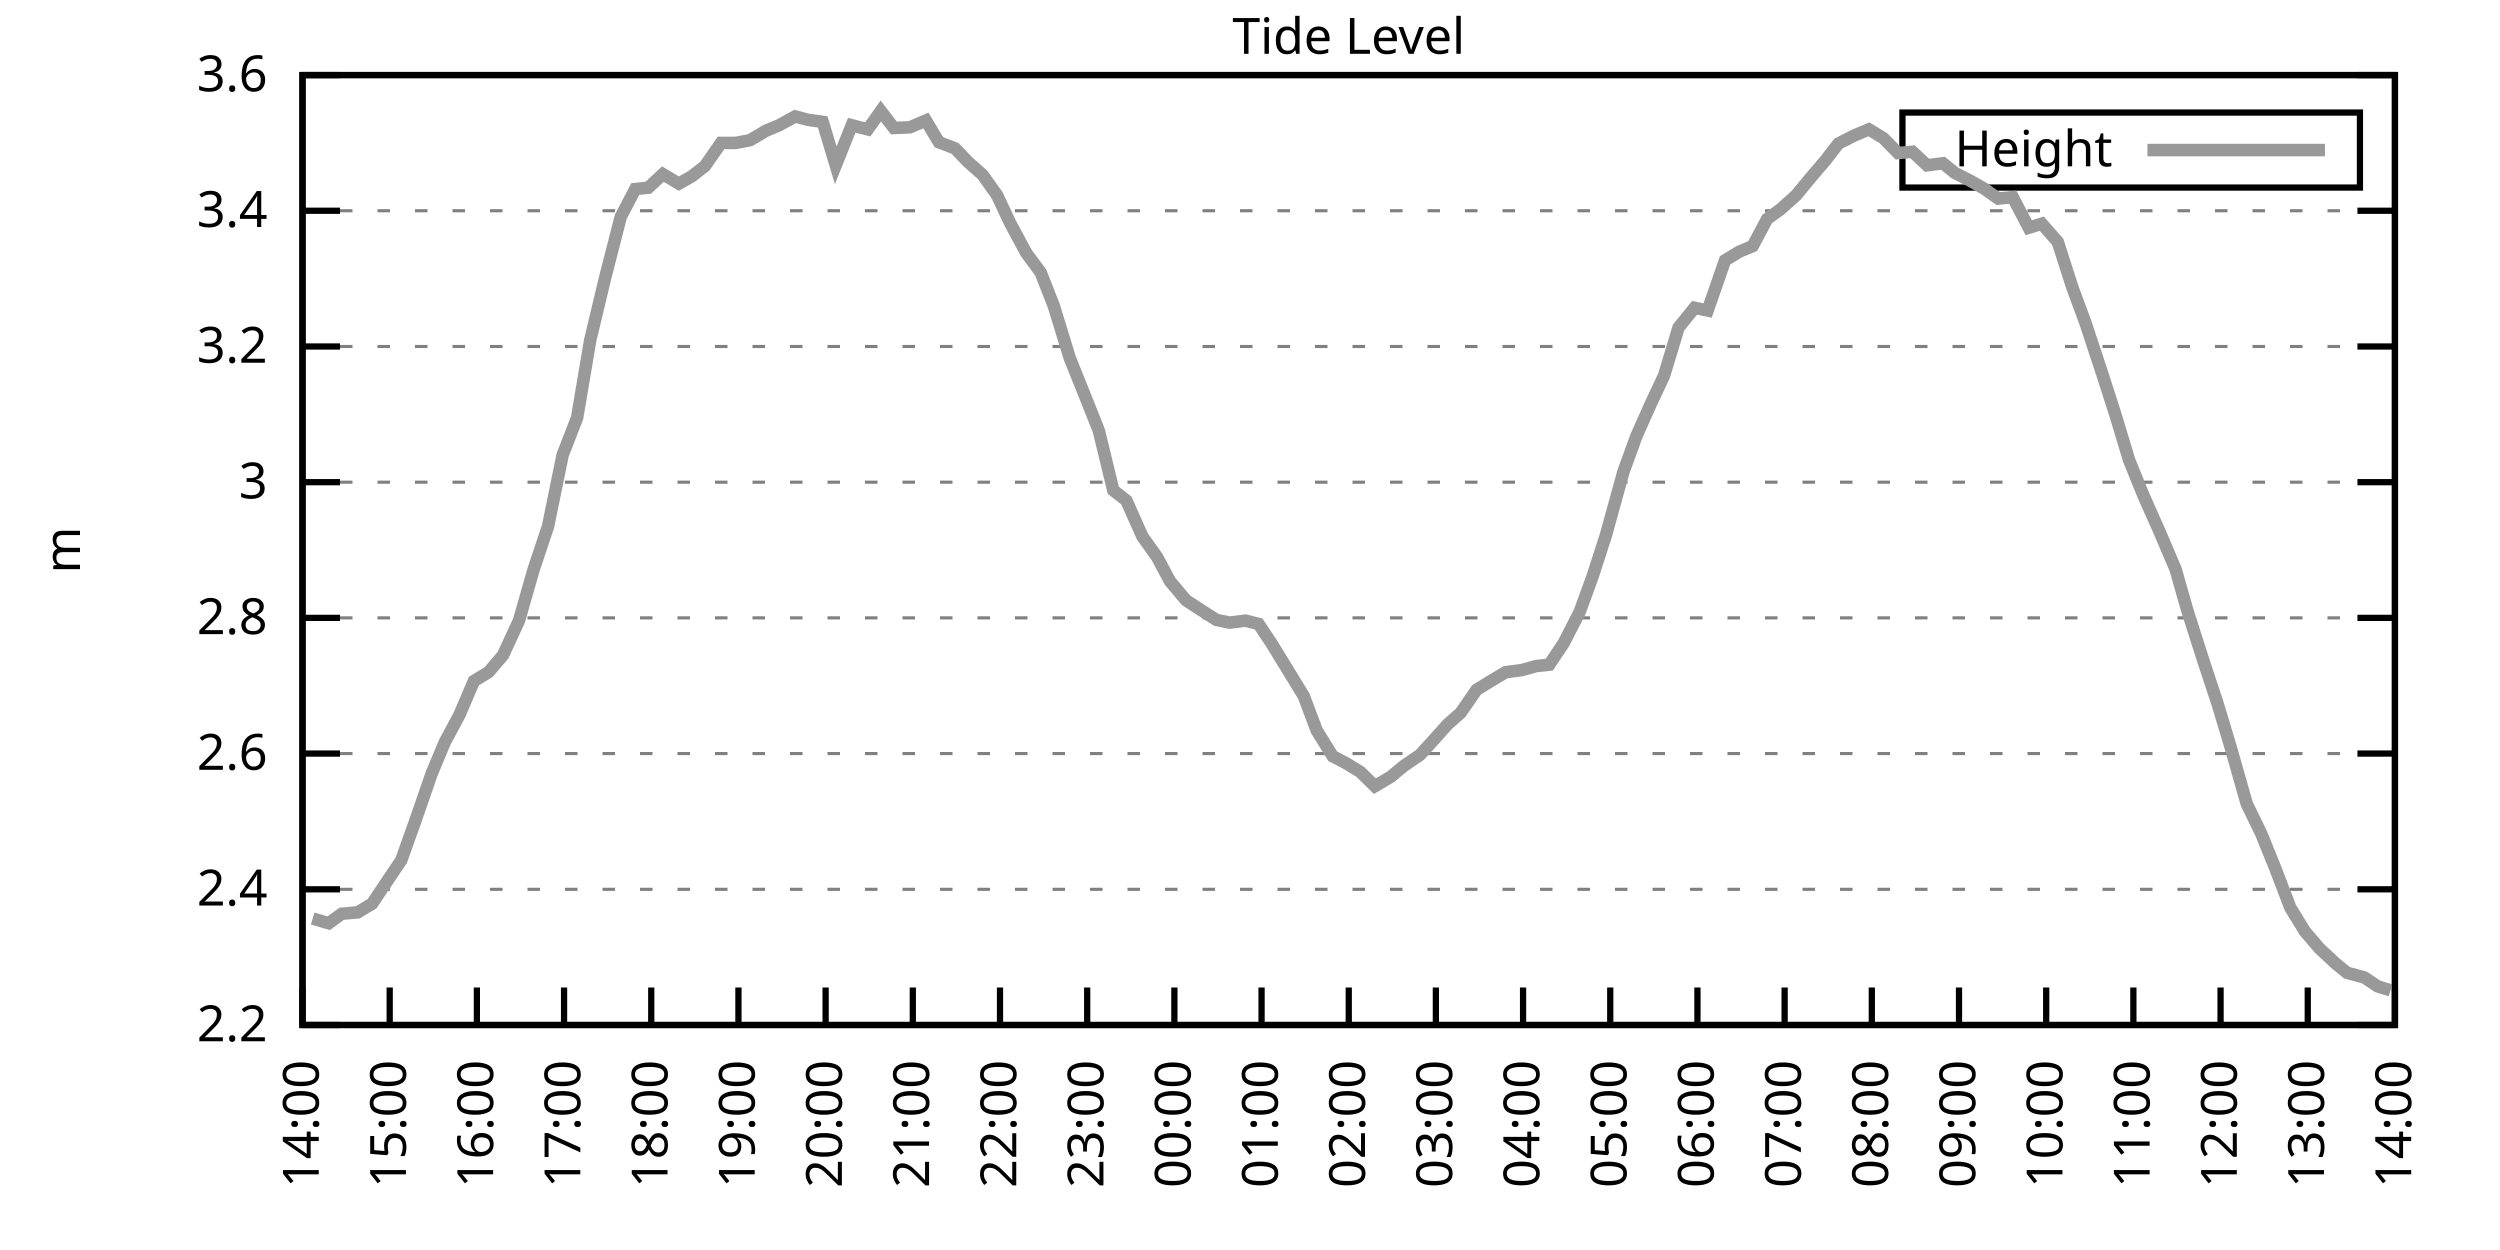
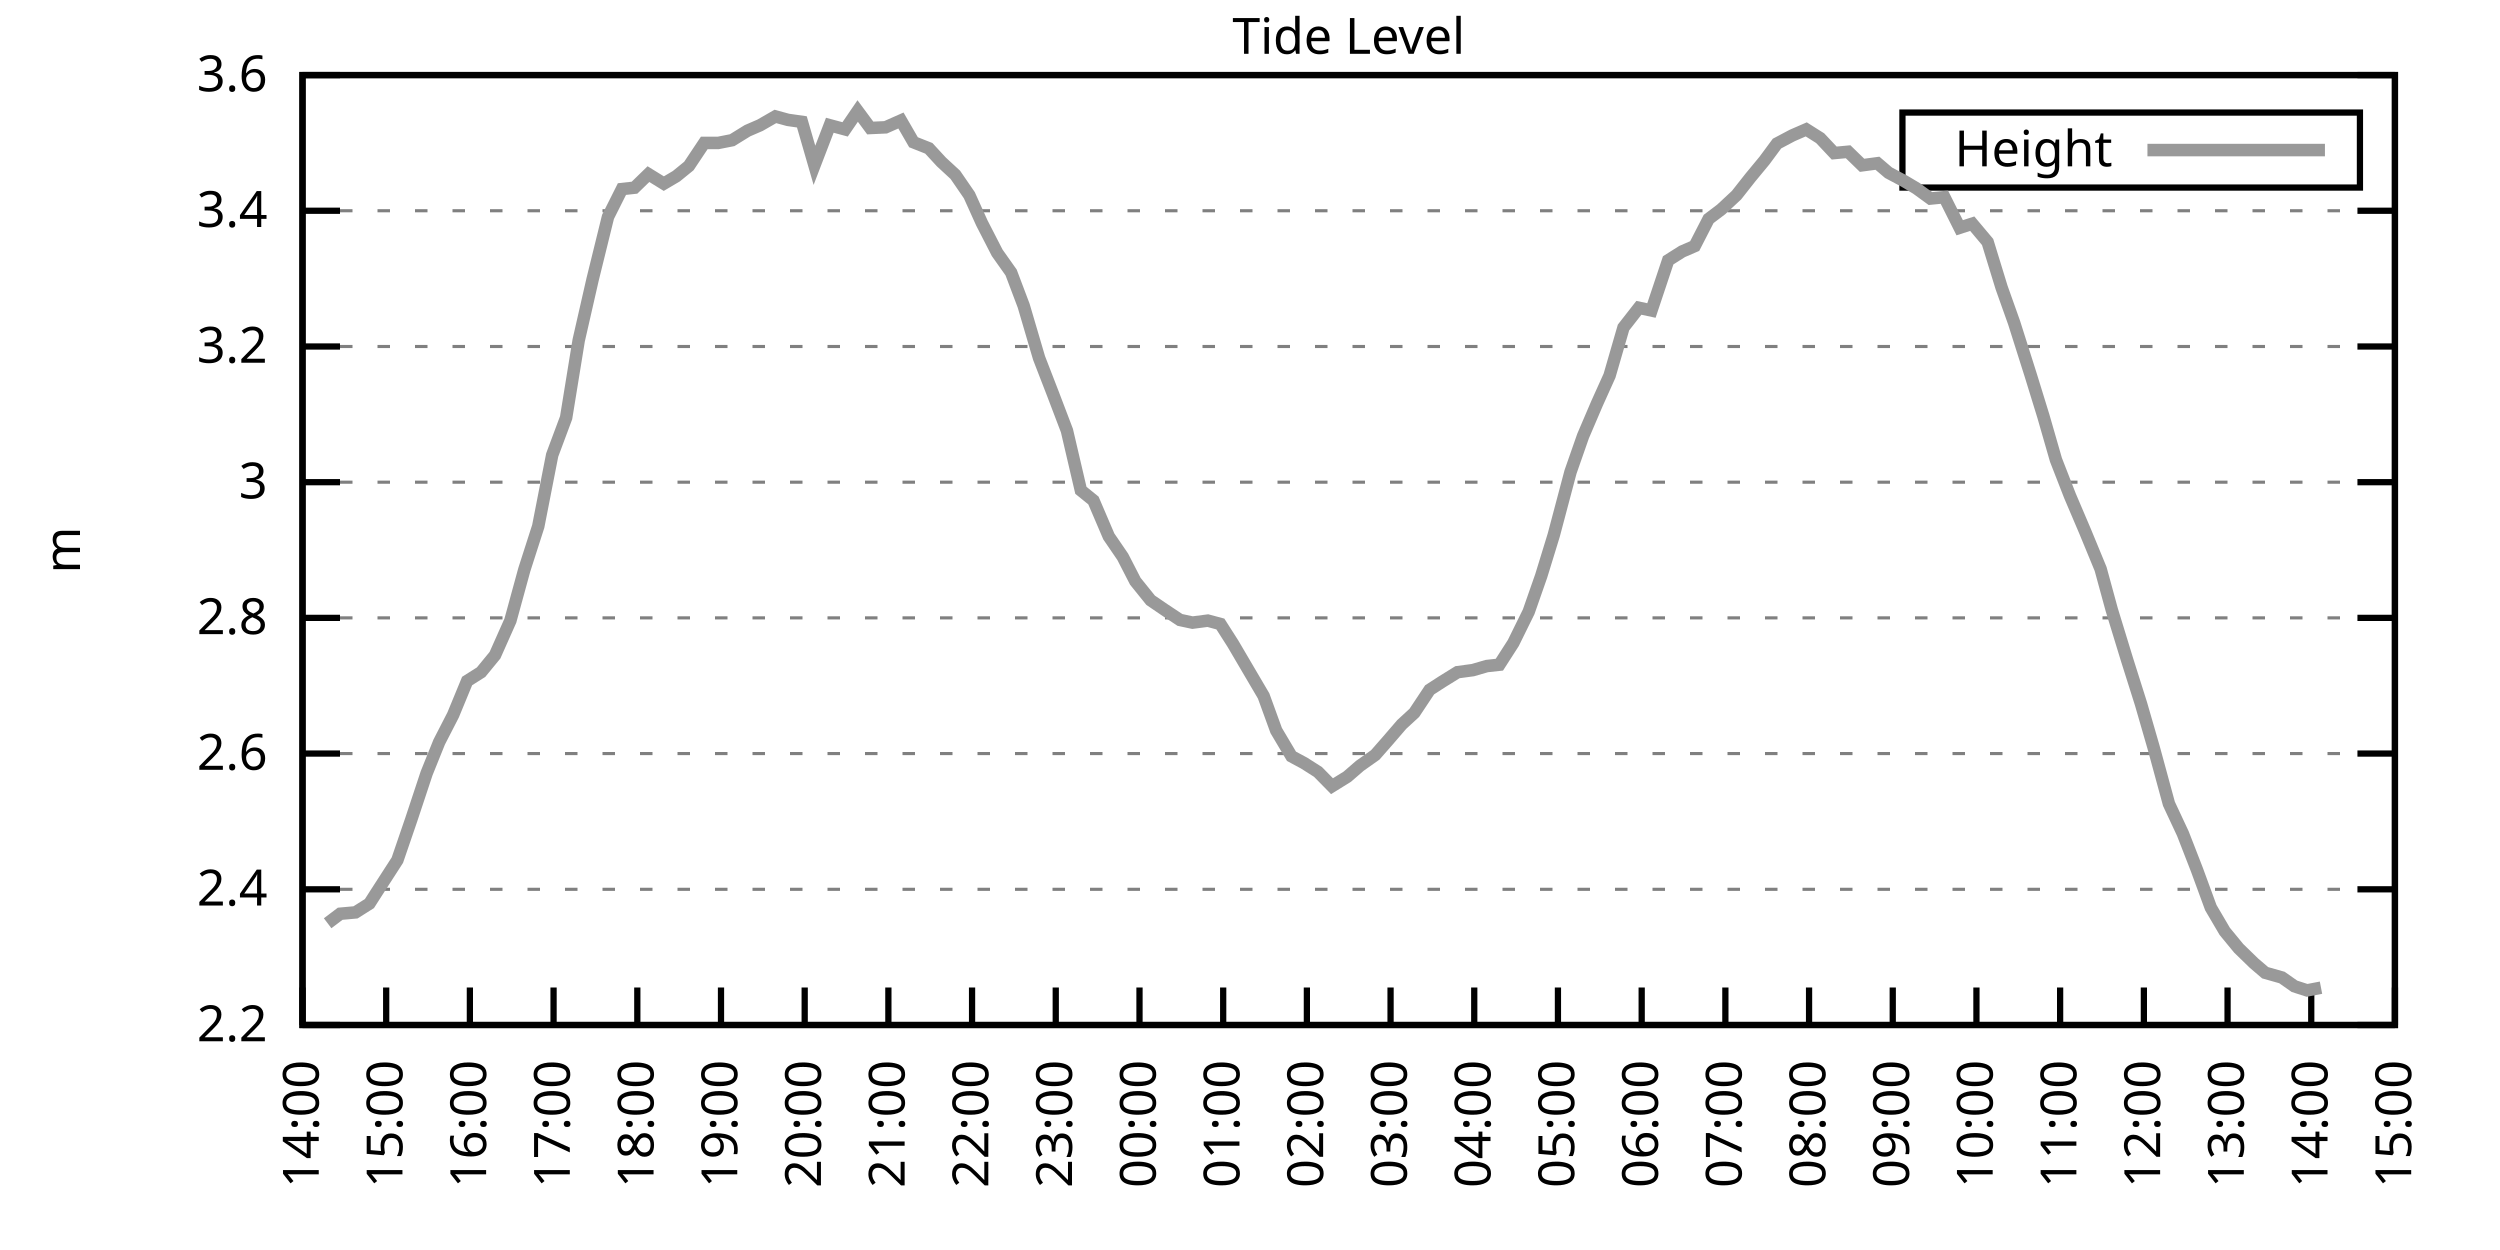
<svg xmlns="http://www.w3.org/2000/svg" xmlns:xlink="http://www.w3.org/1999/xlink" width="400" height="200" viewBox="0 0 400 200">
  <g id="gnuplot_canvas">
    <rect x="0" y="0" width="400" height="200" fill="none" />
    <defs>
      <circle id="gpDot" r="0.5" stroke-width="0.5" stroke="currentColor" />
      <path id="gpPt0" stroke-width="0.333" stroke="currentColor" d="M-1,0 h2 M0,-1 v2" />
      <path id="gpPt1" stroke-width="0.333" stroke="currentColor" d="M-1,-1 L1,1 M1,-1 L-1,1" />
      <path id="gpPt2" stroke-width="0.333" stroke="currentColor" d="M-1,0 L1,0 M0,-1 L0,1 M-1,-1 L1,1 M-1,1 L1,-1" />
      <rect id="gpPt3" stroke-width="0.333" stroke="currentColor" x="-1" y="-1" width="2" height="2" />
      <rect id="gpPt4" stroke-width="0.333" stroke="currentColor" fill="currentColor" x="-1" y="-1" width="2" height="2" />
      <circle id="gpPt5" stroke-width="0.333" stroke="currentColor" cx="0" cy="0" r="1" />
      <use xlink:href="#gpPt5" id="gpPt6" fill="currentColor" stroke="none" />
      <path id="gpPt7" stroke-width="0.333" stroke="currentColor" d="M0,-1.33 L-1.33,0.67 L1.33,0.67 z" />
      <use xlink:href="#gpPt7" id="gpPt8" fill="currentColor" stroke="none" />
      <use xlink:href="#gpPt7" id="gpPt9" stroke="currentColor" transform="rotate(180)" />
      <use xlink:href="#gpPt9" id="gpPt10" fill="currentColor" stroke="none" />
      <use xlink:href="#gpPt3" id="gpPt11" stroke="currentColor" transform="rotate(45)" />
      <use xlink:href="#gpPt11" id="gpPt12" fill="currentColor" stroke="none" />
      <path id="gpPt13" stroke-width="0.333" stroke="currentColor" d="M0,1.330 L1.265,0.411 L0.782,-1.067 L-0.782,-1.076 L-1.265,0.411 z" />
      <use xlink:href="#gpPt13" id="gpPt14" fill="currentColor" stroke="none" />
      <filter id="textbox" filterUnits="objectBoundingBox" x="0" y="0" height="1" width="1">
        <feFlood flood-color="white" flood-opacity="1" result="bgnd" />
        <feComposite in="SourceGraphic" in2="bgnd" operator="atop" />
      </filter>
      <filter id="greybox" filterUnits="objectBoundingBox" x="0" y="0" height="1" width="1">
        <feFlood flood-color="lightgrey" flood-opacity="1" result="grey" />
        <feComposite in="SourceGraphic" in2="grey" operator="atop" />
      </filter>
    </defs>
    <g fill="none" color="white" stroke="currentColor" stroke-width="1.00" stroke-linecap="butt" stroke-linejoin="miter">
</g>
    <g fill="none" color="black" stroke="currentColor" stroke-width="1.00" stroke-linecap="butt" stroke-linejoin="miter">
      <g stroke="none" shape-rendering="crispEdges">
        <polygon fill="rgb(255, 255, 255)" points="48.40,164.00 383.18,164.00 383.18,12.02 48.40,12.02 " />
      </g>
    </g>
    <g fill="none" color="black" stroke="currentColor" stroke-width="1.00" stroke-linecap="butt" stroke-linejoin="miter">
</g>
    <g fill="none" color="black" stroke="black" stroke-width="0.50" stroke-linecap="butt" stroke-linejoin="miter">
</g>
    <g fill="none" color="gray" stroke="currentColor" stroke-width="0.50" stroke-linecap="butt" stroke-linejoin="miter">
      <path stroke="gray" stroke-dasharray="2,4" class="gridline" d="M48.40,164.00 L383.19,164.00  " />
    </g>
    <g fill="none" color="gray" stroke="gray" stroke-width="1.00" stroke-linecap="butt" stroke-linejoin="miter">
</g>
    <g fill="none" color="black" stroke="currentColor" stroke-width="1.00" stroke-linecap="butt" stroke-linejoin="miter">
      <path stroke="black" d="M48.40,164.00 L54.40,164.00 M383.19,164.00 L377.19,164.00  " />
      <g transform="translate(42.80,166.60)" stroke="none" fill="black" font-family="Sans" font-size="8.00" text-anchor="end">
        <text>
          <tspan font-family="Sans"> 2.2</tspan>
        </text>
      </g>
    </g>
    <g fill="none" color="black" stroke="currentColor" stroke-width="1.00" stroke-linecap="butt" stroke-linejoin="miter">
</g>
    <g fill="none" color="black" stroke="black" stroke-width="0.50" stroke-linecap="butt" stroke-linejoin="miter">
</g>
    <g fill="none" color="gray" stroke="currentColor" stroke-width="0.50" stroke-linecap="butt" stroke-linejoin="miter">
      <path stroke="gray" stroke-dasharray="2,4" class="gridline" d="M48.40,142.29 L383.19,142.29  " />
    </g>
    <g fill="none" color="gray" stroke="gray" stroke-width="1.00" stroke-linecap="butt" stroke-linejoin="miter">
</g>
    <g fill="none" color="black" stroke="currentColor" stroke-width="1.00" stroke-linecap="butt" stroke-linejoin="miter">
      <path stroke="black" d="M48.40,142.29 L54.40,142.29 M383.19,142.29 L377.19,142.29  " />
      <g transform="translate(42.80,144.89)" stroke="none" fill="black" font-family="Sans" font-size="8.00" text-anchor="end">
        <text>
          <tspan font-family="Sans"> 2.4</tspan>
        </text>
      </g>
    </g>
    <g fill="none" color="black" stroke="currentColor" stroke-width="1.00" stroke-linecap="butt" stroke-linejoin="miter">
</g>
    <g fill="none" color="black" stroke="black" stroke-width="0.50" stroke-linecap="butt" stroke-linejoin="miter">
</g>
    <g fill="none" color="gray" stroke="currentColor" stroke-width="0.50" stroke-linecap="butt" stroke-linejoin="miter">
      <path stroke="gray" stroke-dasharray="2,4" class="gridline" d="M48.40,120.57 L383.19,120.57  " />
    </g>
    <g fill="none" color="gray" stroke="gray" stroke-width="1.00" stroke-linecap="butt" stroke-linejoin="miter">
</g>
    <g fill="none" color="black" stroke="currentColor" stroke-width="1.00" stroke-linecap="butt" stroke-linejoin="miter">
      <path stroke="black" d="M48.40,120.57 L54.40,120.57 M383.19,120.57 L377.19,120.57  " />
      <g transform="translate(42.80,123.17)" stroke="none" fill="black" font-family="Sans" font-size="8.00" text-anchor="end">
        <text>
          <tspan font-family="Sans"> 2.6</tspan>
        </text>
      </g>
    </g>
    <g fill="none" color="black" stroke="currentColor" stroke-width="1.00" stroke-linecap="butt" stroke-linejoin="miter">
</g>
    <g fill="none" color="black" stroke="black" stroke-width="0.50" stroke-linecap="butt" stroke-linejoin="miter">
</g>
    <g fill="none" color="gray" stroke="currentColor" stroke-width="0.50" stroke-linecap="butt" stroke-linejoin="miter">
      <path stroke="gray" stroke-dasharray="2,4" class="gridline" d="M48.40,98.86 L383.19,98.86  " />
    </g>
    <g fill="none" color="gray" stroke="gray" stroke-width="1.00" stroke-linecap="butt" stroke-linejoin="miter">
</g>
    <g fill="none" color="black" stroke="currentColor" stroke-width="1.00" stroke-linecap="butt" stroke-linejoin="miter">
      <path stroke="black" d="M48.40,98.86 L54.40,98.86 M383.19,98.86 L377.19,98.86  " />
      <g transform="translate(42.80,101.46)" stroke="none" fill="black" font-family="Sans" font-size="8.00" text-anchor="end">
        <text>
          <tspan font-family="Sans"> 2.8</tspan>
        </text>
      </g>
    </g>
    <g fill="none" color="black" stroke="currentColor" stroke-width="1.00" stroke-linecap="butt" stroke-linejoin="miter">
</g>
    <g fill="none" color="black" stroke="black" stroke-width="0.50" stroke-linecap="butt" stroke-linejoin="miter">
</g>
    <g fill="none" color="gray" stroke="currentColor" stroke-width="0.50" stroke-linecap="butt" stroke-linejoin="miter">
      <path stroke="gray" stroke-dasharray="2,4" class="gridline" d="M48.40,77.15 L383.19,77.15  " />
    </g>
    <g fill="none" color="gray" stroke="gray" stroke-width="1.00" stroke-linecap="butt" stroke-linejoin="miter">
</g>
    <g fill="none" color="black" stroke="currentColor" stroke-width="1.00" stroke-linecap="butt" stroke-linejoin="miter">
      <path stroke="black" d="M48.40,77.15 L54.40,77.15 M383.19,77.15 L377.19,77.15  " />
      <g transform="translate(42.80,79.75)" stroke="none" fill="black" font-family="Sans" font-size="8.00" text-anchor="end">
        <text>
          <tspan font-family="Sans"> 3</tspan>
        </text>
      </g>
    </g>
    <g fill="none" color="black" stroke="currentColor" stroke-width="1.00" stroke-linecap="butt" stroke-linejoin="miter">
</g>
    <g fill="none" color="black" stroke="black" stroke-width="0.50" stroke-linecap="butt" stroke-linejoin="miter">
</g>
    <g fill="none" color="gray" stroke="currentColor" stroke-width="0.50" stroke-linecap="butt" stroke-linejoin="miter">
      <path stroke="gray" stroke-dasharray="2,4" class="gridline" d="M48.40,55.44 L383.19,55.44  " />
    </g>
    <g fill="none" color="gray" stroke="gray" stroke-width="1.00" stroke-linecap="butt" stroke-linejoin="miter">
</g>
    <g fill="none" color="black" stroke="currentColor" stroke-width="1.00" stroke-linecap="butt" stroke-linejoin="miter">
      <path stroke="black" d="M48.40,55.44 L54.40,55.44 M383.19,55.44 L377.19,55.44  " />
      <g transform="translate(42.80,58.04)" stroke="none" fill="black" font-family="Sans" font-size="8.00" text-anchor="end">
        <text>
          <tspan font-family="Sans"> 3.2</tspan>
        </text>
      </g>
    </g>
    <g fill="none" color="black" stroke="currentColor" stroke-width="1.00" stroke-linecap="butt" stroke-linejoin="miter">
</g>
    <g fill="none" color="black" stroke="black" stroke-width="0.50" stroke-linecap="butt" stroke-linejoin="miter">
</g>
    <g fill="none" color="gray" stroke="currentColor" stroke-width="0.50" stroke-linecap="butt" stroke-linejoin="miter">
      <path stroke="gray" stroke-dasharray="2,4" class="gridline" d="M48.40,33.72 L383.19,33.72  " />
    </g>
    <g fill="none" color="gray" stroke="gray" stroke-width="1.00" stroke-linecap="butt" stroke-linejoin="miter">
</g>
    <g fill="none" color="black" stroke="currentColor" stroke-width="1.00" stroke-linecap="butt" stroke-linejoin="miter">
      <path stroke="black" d="M48.40,33.72 L54.40,33.72 M383.19,33.72 L377.19,33.72  " />
      <g transform="translate(42.80,36.32)" stroke="none" fill="black" font-family="Sans" font-size="8.00" text-anchor="end">
        <text>
          <tspan font-family="Sans"> 3.4</tspan>
        </text>
      </g>
    </g>
    <g fill="none" color="black" stroke="currentColor" stroke-width="1.00" stroke-linecap="butt" stroke-linejoin="miter">
</g>
    <g fill="none" color="black" stroke="black" stroke-width="0.50" stroke-linecap="butt" stroke-linejoin="miter">
</g>
    <g fill="none" color="gray" stroke="currentColor" stroke-width="0.50" stroke-linecap="butt" stroke-linejoin="miter">
      <path stroke="gray" stroke-dasharray="2,4" class="gridline" d="M48.40,12.01 L383.19,12.01  " />
    </g>
    <g fill="none" color="gray" stroke="gray" stroke-width="1.00" stroke-linecap="butt" stroke-linejoin="miter">
</g>
    <g fill="none" color="black" stroke="currentColor" stroke-width="1.00" stroke-linecap="butt" stroke-linejoin="miter">
      <path stroke="black" d="M48.40,12.01 L54.40,12.01 M383.19,12.01 L377.19,12.01  " />
      <g transform="translate(42.80,14.61)" stroke="none" fill="black" font-family="Sans" font-size="8.00" text-anchor="end">
        <text>
          <tspan font-family="Sans"> 3.6</tspan>
        </text>
      </g>
    </g>
    <g fill="none" color="black" stroke="currentColor" stroke-width="1.00" stroke-linecap="butt" stroke-linejoin="miter">
      <path stroke="black" d="M48.40,164.00 L48.40,158.00  " />
      <g transform="translate(51.00,169.60) rotate(270.00)" stroke="none" fill="black" font-family="Sans" font-size="8.00" text-anchor="end">
        <text>
          <tspan font-family="Sans">14:00</tspan>
        </text>
      </g>
    </g>
    <g fill="none" color="black" stroke="currentColor" stroke-width="1.00" stroke-linecap="butt" stroke-linejoin="miter">
-       <path stroke="black" d="M62.35,164.00 L62.35,158.00  " />
-       <g transform="translate(64.95,169.60) rotate(270.00)" stroke="none" fill="black" font-family="Sans" font-size="8.00" text-anchor="end">
+       <path stroke="black" d="M61.79,164.00 L61.79,158.00  " />
+       <g transform="translate(64.39,169.60) rotate(270.00)" stroke="none" fill="black" font-family="Sans" font-size="8.00" text-anchor="end">
        <text>
          <tspan font-family="Sans">15:00</tspan>
        </text>
      </g>
    </g>
    <g fill="none" color="black" stroke="currentColor" stroke-width="1.00" stroke-linecap="butt" stroke-linejoin="miter">
-       <path stroke="black" d="M76.30,164.00 L76.30,158.00  " />
-       <g transform="translate(78.90,169.60) rotate(270.00)" stroke="none" fill="black" font-family="Sans" font-size="8.00" text-anchor="end">
+       <path stroke="black" d="M75.18,164.00 L75.18,158.00  " />
+       <g transform="translate(77.78,169.60) rotate(270.00)" stroke="none" fill="black" font-family="Sans" font-size="8.00" text-anchor="end">
        <text>
          <tspan font-family="Sans">16:00</tspan>
        </text>
      </g>
    </g>
    <g fill="none" color="black" stroke="currentColor" stroke-width="1.00" stroke-linecap="butt" stroke-linejoin="miter">
-       <path stroke="black" d="M90.25,164.00 L90.25,158.00  " />
-       <g transform="translate(92.85,169.60) rotate(270.00)" stroke="none" fill="black" font-family="Sans" font-size="8.00" text-anchor="end">
+       <path stroke="black" d="M88.57,164.00 L88.57,158.00  " />
+       <g transform="translate(91.17,169.60) rotate(270.00)" stroke="none" fill="black" font-family="Sans" font-size="8.00" text-anchor="end">
        <text>
          <tspan font-family="Sans">17:00</tspan>
        </text>
      </g>
    </g>
    <g fill="none" color="black" stroke="currentColor" stroke-width="1.00" stroke-linecap="butt" stroke-linejoin="miter">
-       <path stroke="black" d="M104.20,164.00 L104.20,158.00  " />
-       <g transform="translate(106.80,169.60) rotate(270.00)" stroke="none" fill="black" font-family="Sans" font-size="8.00" text-anchor="end">
+       <path stroke="black" d="M101.97,164.00 L101.97,158.00  " />
+       <g transform="translate(104.57,169.60) rotate(270.00)" stroke="none" fill="black" font-family="Sans" font-size="8.00" text-anchor="end">
        <text>
          <tspan font-family="Sans">18:00</tspan>
        </text>
      </g>
    </g>
    <g fill="none" color="black" stroke="currentColor" stroke-width="1.00" stroke-linecap="butt" stroke-linejoin="miter">
-       <path stroke="black" d="M118.15,164.00 L118.15,158.00  " />
-       <g transform="translate(120.75,169.60) rotate(270.00)" stroke="none" fill="black" font-family="Sans" font-size="8.00" text-anchor="end">
+       <path stroke="black" d="M115.36,164.00 L115.36,158.00  " />
+       <g transform="translate(117.96,169.60) rotate(270.00)" stroke="none" fill="black" font-family="Sans" font-size="8.00" text-anchor="end">
        <text>
          <tspan font-family="Sans">19:00</tspan>
        </text>
      </g>
    </g>
    <g fill="none" color="black" stroke="currentColor" stroke-width="1.00" stroke-linecap="butt" stroke-linejoin="miter">
-       <path stroke="black" d="M132.10,164.00 L132.10,158.00  " />
-       <g transform="translate(134.70,169.60) rotate(270.00)" stroke="none" fill="black" font-family="Sans" font-size="8.00" text-anchor="end">
+       <path stroke="black" d="M128.75,164.00 L128.75,158.00  " />
+       <g transform="translate(131.35,169.60) rotate(270.00)" stroke="none" fill="black" font-family="Sans" font-size="8.00" text-anchor="end">
        <text>
          <tspan font-family="Sans">20:00</tspan>
        </text>
      </g>
    </g>
    <g fill="none" color="black" stroke="currentColor" stroke-width="1.00" stroke-linecap="butt" stroke-linejoin="miter">
-       <path stroke="black" d="M146.05,164.00 L146.05,158.00  " />
-       <g transform="translate(148.65,169.60) rotate(270.00)" stroke="none" fill="black" font-family="Sans" font-size="8.00" text-anchor="end">
+       <path stroke="black" d="M142.14,164.00 L142.14,158.00  " />
+       <g transform="translate(144.74,169.60) rotate(270.00)" stroke="none" fill="black" font-family="Sans" font-size="8.00" text-anchor="end">
        <text>
          <tspan font-family="Sans">21:00</tspan>
        </text>
      </g>
    </g>
    <g fill="none" color="black" stroke="currentColor" stroke-width="1.00" stroke-linecap="butt" stroke-linejoin="miter">
-       <path stroke="black" d="M160.00,164.00 L160.00,158.00  " />
-       <g transform="translate(162.60,169.60) rotate(270.00)" stroke="none" fill="black" font-family="Sans" font-size="8.00" text-anchor="end">
+       <path stroke="black" d="M155.53,164.00 L155.53,158.00  " />
+       <g transform="translate(158.13,169.60) rotate(270.00)" stroke="none" fill="black" font-family="Sans" font-size="8.00" text-anchor="end">
        <text>
          <tspan font-family="Sans">22:00</tspan>
        </text>
      </g>
    </g>
    <g fill="none" color="black" stroke="currentColor" stroke-width="1.00" stroke-linecap="butt" stroke-linejoin="miter">
-       <path stroke="black" d="M173.95,164.00 L173.95,158.00  " />
-       <g transform="translate(176.55,169.60) rotate(270.00)" stroke="none" fill="black" font-family="Sans" font-size="8.00" text-anchor="end">
+       <path stroke="black" d="M168.92,164.00 L168.92,158.00  " />
+       <g transform="translate(171.52,169.60) rotate(270.00)" stroke="none" fill="black" font-family="Sans" font-size="8.00" text-anchor="end">
        <text>
          <tspan font-family="Sans">23:00</tspan>
        </text>
      </g>
    </g>
    <g fill="none" color="black" stroke="currentColor" stroke-width="1.00" stroke-linecap="butt" stroke-linejoin="miter">
-       <path stroke="black" d="M187.90,164.00 L187.90,158.00  " />
-       <g transform="translate(190.50,169.60) rotate(270.00)" stroke="none" fill="black" font-family="Sans" font-size="8.00" text-anchor="end">
+       <path stroke="black" d="M182.32,164.00 L182.32,158.00  " />
+       <g transform="translate(184.92,169.60) rotate(270.00)" stroke="none" fill="black" font-family="Sans" font-size="8.00" text-anchor="end">
        <text>
          <tspan font-family="Sans">00:00</tspan>
        </text>
      </g>
    </g>
    <g fill="none" color="black" stroke="currentColor" stroke-width="1.00" stroke-linecap="butt" stroke-linejoin="miter">
-       <path stroke="black" d="M201.85,164.00 L201.85,158.00  " />
-       <g transform="translate(204.45,169.60) rotate(270.00)" stroke="none" fill="black" font-family="Sans" font-size="8.00" text-anchor="end">
+       <path stroke="black" d="M195.71,164.00 L195.71,158.00  " />
+       <g transform="translate(198.31,169.60) rotate(270.00)" stroke="none" fill="black" font-family="Sans" font-size="8.00" text-anchor="end">
        <text>
          <tspan font-family="Sans">01:00</tspan>
        </text>
      </g>
    </g>
    <g fill="none" color="black" stroke="currentColor" stroke-width="1.00" stroke-linecap="butt" stroke-linejoin="miter">
-       <path stroke="black" d="M215.80,164.00 L215.80,158.00  " />
-       <g transform="translate(218.40,169.60) rotate(270.00)" stroke="none" fill="black" font-family="Sans" font-size="8.00" text-anchor="end">
+       <path stroke="black" d="M209.10,164.00 L209.10,158.00  " />
+       <g transform="translate(211.70,169.60) rotate(270.00)" stroke="none" fill="black" font-family="Sans" font-size="8.00" text-anchor="end">
        <text>
          <tspan font-family="Sans">02:00</tspan>
        </text>
      </g>
    </g>
    <g fill="none" color="black" stroke="currentColor" stroke-width="1.00" stroke-linecap="butt" stroke-linejoin="miter">
-       <path stroke="black" d="M229.74,164.00 L229.74,158.00  " />
-       <g transform="translate(232.34,169.60) rotate(270.00)" stroke="none" fill="black" font-family="Sans" font-size="8.00" text-anchor="end">
+       <path stroke="black" d="M222.49,164.00 L222.49,158.00  " />
+       <g transform="translate(225.09,169.60) rotate(270.00)" stroke="none" fill="black" font-family="Sans" font-size="8.00" text-anchor="end">
        <text>
          <tspan font-family="Sans">03:00</tspan>
        </text>
      </g>
    </g>
    <g fill="none" color="black" stroke="currentColor" stroke-width="1.00" stroke-linecap="butt" stroke-linejoin="miter">
-       <path stroke="black" d="M243.69,164.00 L243.69,158.00  " />
-       <g transform="translate(246.29,169.60) rotate(270.00)" stroke="none" fill="black" font-family="Sans" font-size="8.00" text-anchor="end">
+       <path stroke="black" d="M235.88,164.00 L235.88,158.00  " />
+       <g transform="translate(238.48,169.60) rotate(270.00)" stroke="none" fill="black" font-family="Sans" font-size="8.00" text-anchor="end">
        <text>
          <tspan font-family="Sans">04:00</tspan>
        </text>
      </g>
    </g>
    <g fill="none" color="black" stroke="currentColor" stroke-width="1.00" stroke-linecap="butt" stroke-linejoin="miter">
-       <path stroke="black" d="M257.64,164.00 L257.64,158.00  " />
-       <g transform="translate(260.24,169.60) rotate(270.00)" stroke="none" fill="black" font-family="Sans" font-size="8.00" text-anchor="end">
+       <path stroke="black" d="M249.27,164.00 L249.27,158.00  " />
+       <g transform="translate(251.87,169.60) rotate(270.00)" stroke="none" fill="black" font-family="Sans" font-size="8.00" text-anchor="end">
        <text>
          <tspan font-family="Sans">05:00</tspan>
        </text>
      </g>
    </g>
    <g fill="none" color="black" stroke="currentColor" stroke-width="1.00" stroke-linecap="butt" stroke-linejoin="miter">
-       <path stroke="black" d="M271.59,164.00 L271.59,158.00  " />
-       <g transform="translate(274.19,169.60) rotate(270.00)" stroke="none" fill="black" font-family="Sans" font-size="8.00" text-anchor="end">
+       <path stroke="black" d="M262.67,164.00 L262.67,158.00  " />
+       <g transform="translate(265.27,169.60) rotate(270.00)" stroke="none" fill="black" font-family="Sans" font-size="8.00" text-anchor="end">
        <text>
          <tspan font-family="Sans">06:00</tspan>
        </text>
      </g>
    </g>
    <g fill="none" color="black" stroke="currentColor" stroke-width="1.00" stroke-linecap="butt" stroke-linejoin="miter">
-       <path stroke="black" d="M285.54,164.00 L285.54,158.00  " />
-       <g transform="translate(288.14,169.60) rotate(270.00)" stroke="none" fill="black" font-family="Sans" font-size="8.00" text-anchor="end">
+       <path stroke="black" d="M276.06,164.00 L276.06,158.00  " />
+       <g transform="translate(278.66,169.60) rotate(270.00)" stroke="none" fill="black" font-family="Sans" font-size="8.00" text-anchor="end">
        <text>
          <tspan font-family="Sans">07:00</tspan>
        </text>
      </g>
    </g>
    <g fill="none" color="black" stroke="currentColor" stroke-width="1.00" stroke-linecap="butt" stroke-linejoin="miter">
-       <path stroke="black" d="M299.49,164.00 L299.49,158.00  " />
-       <g transform="translate(302.09,169.60) rotate(270.00)" stroke="none" fill="black" font-family="Sans" font-size="8.00" text-anchor="end">
+       <path stroke="black" d="M289.45,164.00 L289.45,158.00  " />
+       <g transform="translate(292.05,169.60) rotate(270.00)" stroke="none" fill="black" font-family="Sans" font-size="8.00" text-anchor="end">
        <text>
          <tspan font-family="Sans">08:00</tspan>
        </text>
      </g>
    </g>
    <g fill="none" color="black" stroke="currentColor" stroke-width="1.00" stroke-linecap="butt" stroke-linejoin="miter">
-       <path stroke="black" d="M313.44,164.00 L313.44,158.00  " />
-       <g transform="translate(316.04,169.60) rotate(270.00)" stroke="none" fill="black" font-family="Sans" font-size="8.00" text-anchor="end">
+       <path stroke="black" d="M302.84,164.00 L302.84,158.00  " />
+       <g transform="translate(305.44,169.60) rotate(270.00)" stroke="none" fill="black" font-family="Sans" font-size="8.00" text-anchor="end">
        <text>
          <tspan font-family="Sans">09:00</tspan>
        </text>
      </g>
    </g>
    <g fill="none" color="black" stroke="currentColor" stroke-width="1.00" stroke-linecap="butt" stroke-linejoin="miter">
-       <path stroke="black" d="M327.39,164.00 L327.39,158.00  " />
-       <g transform="translate(329.99,169.60) rotate(270.00)" stroke="none" fill="black" font-family="Sans" font-size="8.00" text-anchor="end">
+       <path stroke="black" d="M316.23,164.00 L316.23,158.00  " />
+       <g transform="translate(318.83,169.60) rotate(270.00)" stroke="none" fill="black" font-family="Sans" font-size="8.00" text-anchor="end">
        <text>
          <tspan font-family="Sans">10:00</tspan>
        </text>
      </g>
    </g>
    <g fill="none" color="black" stroke="currentColor" stroke-width="1.00" stroke-linecap="butt" stroke-linejoin="miter">
-       <path stroke="black" d="M341.34,164.00 L341.34,158.00  " />
-       <g transform="translate(343.94,169.60) rotate(270.00)" stroke="none" fill="black" font-family="Sans" font-size="8.00" text-anchor="end">
+       <path stroke="black" d="M329.62,164.00 L329.62,158.00  " />
+       <g transform="translate(332.22,169.60) rotate(270.00)" stroke="none" fill="black" font-family="Sans" font-size="8.00" text-anchor="end">
        <text>
          <tspan font-family="Sans">11:00</tspan>
        </text>
      </g>
    </g>
    <g fill="none" color="black" stroke="currentColor" stroke-width="1.00" stroke-linecap="butt" stroke-linejoin="miter">
-       <path stroke="black" d="M355.29,164.00 L355.29,158.00  " />
-       <g transform="translate(357.89,169.60) rotate(270.00)" stroke="none" fill="black" font-family="Sans" font-size="8.00" text-anchor="end">
+       <path stroke="black" d="M343.02,164.00 L343.02,158.00  " />
+       <g transform="translate(345.62,169.60) rotate(270.00)" stroke="none" fill="black" font-family="Sans" font-size="8.00" text-anchor="end">
        <text>
          <tspan font-family="Sans">12:00</tspan>
        </text>
      </g>
    </g>
    <g fill="none" color="black" stroke="currentColor" stroke-width="1.00" stroke-linecap="butt" stroke-linejoin="miter">
-       <path stroke="black" d="M369.24,164.00 L369.24,158.00  " />
-       <g transform="translate(371.84,169.60) rotate(270.00)" stroke="none" fill="black" font-family="Sans" font-size="8.00" text-anchor="end">
+       <path stroke="black" d="M356.41,164.00 L356.41,158.00  " />
+       <g transform="translate(359.01,169.60) rotate(270.00)" stroke="none" fill="black" font-family="Sans" font-size="8.00" text-anchor="end">
        <text>
          <tspan font-family="Sans">13:00</tspan>
+         </text>
+       </g>
+     </g>
+     <g fill="none" color="black" stroke="currentColor" stroke-width="1.00" stroke-linecap="butt" stroke-linejoin="miter">
+       <path stroke="black" d="M369.80,164.00 L369.80,158.00  " />
+       <g transform="translate(372.40,169.60) rotate(270.00)" stroke="none" fill="black" font-family="Sans" font-size="8.00" text-anchor="end">
+         <text>
+           <tspan font-family="Sans">14:00</tspan>
        </text>
      </g>
    </g>
    <g fill="none" color="black" stroke="currentColor" stroke-width="1.00" stroke-linecap="butt" stroke-linejoin="miter">
      <path stroke="black" d="M383.19,164.00 L383.19,158.00  " />
      <g transform="translate(385.79,169.60) rotate(270.00)" stroke="none" fill="black" font-family="Sans" font-size="8.00" text-anchor="end">
        <text>
-           <tspan font-family="Sans">14:00</tspan>
+           <tspan font-family="Sans">15:00</tspan>
        </text>
      </g>
    </g>
    <g fill="none" color="black" stroke="currentColor" stroke-width="1.00" stroke-linecap="butt" stroke-linejoin="miter">
</g>
    <g fill="none" color="black" stroke="currentColor" stroke-width="1.00" stroke-linecap="butt" stroke-linejoin="miter">
      <path stroke="black" d="M48.40,12.01 L48.40,164.00 L383.19,164.00 L383.19,12.01 L48.40,12.01 Z  " />
    </g>
    <g fill="none" color="black" stroke="currentColor" stroke-width="1.00" stroke-linecap="butt" stroke-linejoin="miter">
</g>
    <g fill="none" color="black" stroke="currentColor" stroke-width="1.00" stroke-linecap="butt" stroke-linejoin="miter">
      <path stroke="black" d="M304.39,30.01 L304.39,18.01 L377.59,18.01 L377.59,30.01 L304.39,30.01 Z  " />
    </g>
    <g id="Tide_level_plot_1">
      <g fill="none" color="white" stroke="black" stroke-width="2.00" stroke-linecap="butt" stroke-linejoin="miter">
</g>
      <g fill="none" color="black" stroke="currentColor" stroke-width="2.00" stroke-linecap="butt" stroke-linejoin="miter">
        <g transform="translate(337.99,26.61)" stroke="none" fill="black" font-family="Sans" font-size="8.00" text-anchor="end">
          <text>
            <tspan font-family="Sans">Height</tspan>
          </text>
        </g>
      </g>
      <g fill="none" color="black" stroke="currentColor" stroke-width="2.00" stroke-linecap="butt" stroke-linejoin="miter">
-         <path stroke="rgb(153, 153, 153)" d="M343.59,24.01 L371.99,24.01 M50.03,146.96 L52.58,147.72 L54.68,146.20 L57.23,145.98 L59.56,144.57 L60.49,143.16   L64.21,137.62 L66.53,131.11 L69.09,123.72 L71.18,118.73 L73.51,114.39 L75.83,108.96 L78.16,107.55 L80.48,104.83   L83.04,99.30 L85.37,91.15 L87.69,84.21 L90.02,72.81 L92.34,66.83 L94.43,54.46 L96.76,44.69 L99.32,34.70   L101.64,30.25 L103.73,30.03 L106.06,27.86 L108.62,29.38 L110.71,28.19 L112.80,26.56 L115.36,22.87 L117.68,22.87   L120.01,22.43 L122.57,20.91 L124.66,20.04 L127.22,18.63 L129.31,19.18 L131.63,19.50 L133.72,26.45 L136.28,20.04   L138.84,20.70 L140.93,17.76 L143.02,20.48 L145.58,20.37 L148.14,19.28 L150.23,22.76 L152.79,23.73 L154.88,25.91   L157.21,27.97 L159.53,31.23 L161.62,35.68 L164.18,40.45 L166.51,43.60 L168.60,48.92 L171.16,57.28 L173.48,63.04   L175.81,68.90 L178.13,78.45 L180.22,80.08 L182.78,85.83 L185.11,89.09 L187.20,93.00 L189.76,96.04 L192.08,97.56   L194.64,99.19 L196.73,99.62 L199.29,99.30 L201.38,99.84 L203.47,102.99 L205.80,106.79 L208.59,111.35 L210.68,116.88   L213.24,121.01 L215.33,122.09 L217.65,123.51 L219.98,125.79 L222.54,124.27 L224.63,122.53 L227.19,120.79 L229.28,118.51   L231.60,115.91 L233.70,114.06 L236.25,110.37 L238.35,109.07 L240.90,107.55 L243.46,107.22 L245.79,106.57 L247.88,106.35   L250.20,102.88 L252.76,97.88 L254.85,92.13 L256.95,85.62 L259.74,75.52 L261.83,69.77 L264.15,64.56 L266.25,60.10   L268.57,52.40 L271.13,49.25 L273.22,49.68 L276.01,41.65 L278.34,40.24 L280.43,39.37 L282.75,35.03 L284.85,33.51   L287.40,31.23 L289.73,28.40 L292.05,25.69 L294.15,22.97 L296.70,21.67 L299.03,20.70 L301.35,22.11 L303.68,24.49   L306.00,24.28 L308.33,26.45 L310.88,26.12 L312.74,27.64 L315.30,28.95 L317.39,30.14 L319.72,31.77 L322.04,31.55   L324.60,36.44 L326.69,35.79 L329.25,38.72 L331.58,45.99 L333.67,51.64 L336.46,60.10 L338.55,66.62 L340.64,73.57   L342.97,79.32 L345.53,85.07 L348.08,91.04 L349.94,97.56 L352.50,105.59 L354.83,112.65 L356.92,119.60 L359.48,128.61   L361.80,133.38 L364.13,139.14 L366.45,145.22 L368.78,149.02 L371.10,151.73 L373.66,154.12 L375.52,155.64 L378.31,156.40   L380.40,157.81 L382.49,158.46  " />
+         <path stroke="rgb(153, 153, 153)" d="M343.59,24.01 L371.99,24.01 M52.42,147.72 L54.43,146.20 L56.88,145.98 L59.11,144.57 L60.01,143.16 L63.58,137.62   L65.81,131.11 L68.26,123.72 L70.27,118.73 L72.50,114.39 L74.74,108.96 L76.97,107.55 L79.20,104.83 L81.66,99.30   L83.89,91.15 L86.12,84.21 L88.35,72.81 L90.58,66.83 L92.59,54.46 L94.82,44.69 L97.28,34.70 L99.51,30.25   L101.52,30.03 L103.75,27.86 L106.21,29.38 L108.22,28.19 L110.22,26.56 L112.68,22.87 L114.91,22.87 L117.14,22.43   L119.60,20.91 L121.61,20.04 L124.06,18.63 L126.07,19.18 L128.30,19.50 L130.31,26.45 L132.77,20.04 L135.22,20.70   L137.23,17.76 L139.24,20.48 L141.69,20.37 L144.15,19.28 L146.16,22.76 L148.61,23.73 L150.62,25.91 L152.85,27.97   L155.09,31.23 L157.10,35.68 L159.55,40.45 L161.78,43.60 L163.79,48.92 L166.25,57.28 L168.48,63.04 L170.71,68.90   L172.94,78.45 L174.95,80.08 L177.41,85.83 L179.64,89.09 L181.65,93.00 L184.10,96.04 L186.33,97.56 L188.79,99.19   L190.80,99.62 L193.25,99.30 L195.26,99.84 L197.27,102.99 L199.50,106.79 L202.18,111.35 L204.19,116.88 L206.64,121.01   L208.65,122.09 L210.88,123.51 L213.12,125.79 L215.57,124.27 L217.58,122.53 L220.04,120.79 L222.04,118.51 L224.28,115.91   L226.29,114.06 L228.74,110.37 L230.75,109.07 L233.20,107.55 L235.66,107.22 L237.89,106.57 L239.90,106.35 L242.13,102.88   L244.59,97.88 L246.60,92.13 L248.60,85.62 L251.28,75.52 L253.29,69.77 L255.52,64.56 L257.53,60.10 L259.76,52.40   L262.22,49.25 L264.23,49.68 L266.91,41.65 L269.14,40.24 L271.15,39.37 L273.38,35.03 L275.39,33.51 L277.84,31.23   L280.07,28.40 L282.31,25.69 L284.32,22.97 L286.77,21.67 L289.00,20.70 L291.23,22.11 L293.47,24.49 L295.70,24.28   L297.93,26.45 L300.39,26.12 L302.17,27.64 L304.63,28.95 L306.63,30.14 L308.87,31.77 L311.10,31.55 L313.55,36.44   L315.56,35.79 L318.02,38.72 L320.25,45.99 L322.26,51.64 L324.94,60.10 L326.95,66.62 L328.95,73.57 L331.19,79.32   L333.64,85.07 L336.10,91.04 L337.88,97.56 L340.34,105.59 L342.57,112.65 L344.58,119.60 L347.03,128.61 L349.26,133.38   L351.50,139.14 L353.73,145.22 L355.96,149.02 L358.19,151.73 L360.65,154.12 L362.43,155.64 L365.11,156.40 L367.12,157.81   L369.13,158.46 L371.36,158.03  " />
      </g>
    </g>
    <g fill="none" color="black" stroke="currentColor" stroke-width="2.00" stroke-linecap="butt" stroke-linejoin="miter">
</g>
    <g fill="none" color="black" stroke="black" stroke-width="1.00" stroke-linecap="butt" stroke-linejoin="miter">
</g>
    <g fill="none" color="black" stroke="currentColor" stroke-width="1.00" stroke-linecap="butt" stroke-linejoin="miter">
      <path stroke="black" d="M48.40,12.01 L48.40,164.00 L383.19,164.00 L383.19,12.01 L48.40,12.01 Z  " />
      <g transform="translate(12.80,88.01) rotate(270.00)" stroke="none" fill="black" font-family="Sans" font-size="8.00" text-anchor="middle">
        <text>
          <tspan font-family="Sans">m</tspan>
        </text>
      </g>
    </g>
    <g fill="none" color="black" stroke="currentColor" stroke-width="1.00" stroke-linecap="butt" stroke-linejoin="miter">
</g>
    <g fill="none" color="black" stroke="currentColor" stroke-width="1.00" stroke-linecap="butt" stroke-linejoin="miter">
      <g transform="translate(215.79,8.61)" stroke="none" fill="black" font-family="Sans" font-size="8.00" text-anchor="middle">
        <text>
          <tspan font-family="Sans">Tide Level</tspan>
        </text>
      </g>
    </g>
    <g fill="none" color="black" stroke="currentColor" stroke-width="1.00" stroke-linecap="butt" stroke-linejoin="miter">
</g>
  </g>
</svg>
